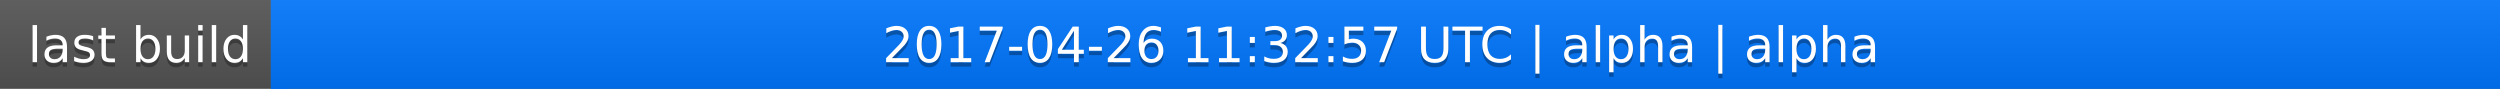
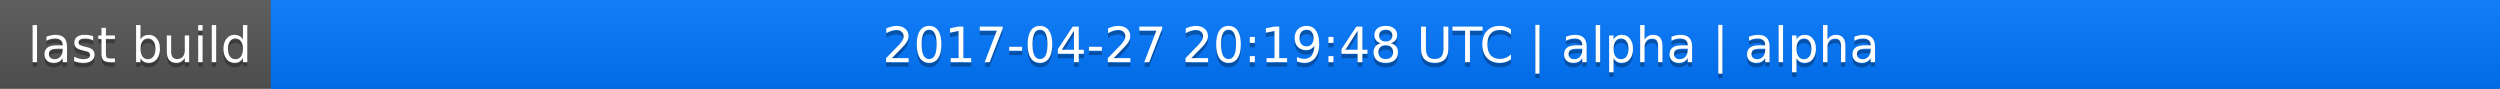
<svg xmlns="http://www.w3.org/2000/svg" width="563" height="20">
  <linearGradient id="a" x2="0" y2="100%">
    <stop offset="0" stop-color="#bbb" stop-opacity=".1" />
    <stop offset="1" stop-opacity=".1" />
  </linearGradient>
  <rect rx="0" width="563" height="20" fill="#555" />
  <rect rx="0" x="61" width="502" height="20" fill="#07f" />
  <path fill="#07f" d="M61 0h4v20h-4z" />
  <rect rx="0" width="563" height="20" fill="url(#a)" />
  <g fill="#fff" text-anchor="middle" font-family="DejaVu Sans,Verdana,Geneva,sans-serif" font-size="11">
    <text x="31.5" y="15" fill="#010101" fill-opacity=".3">last build</text>
    <text x="31.5" y="14">last build</text>
-     <text x="311" y="15" fill="#010101" fill-opacity=".3">2017-04-26 11:32:57 UTC | alpha | alpha</text>
-     <text x="311" y="14">2017-04-26 11:32:57 UTC | alpha | alpha</text>
+     <text x="311" y="15" fill="#010101" fill-opacity=".3">2017-04-27 20:19:48 UTC | alpha | alpha</text>
+     <text x="311" y="14">2017-04-27 20:19:48 UTC | alpha | alpha</text>
  </g>
</svg>
